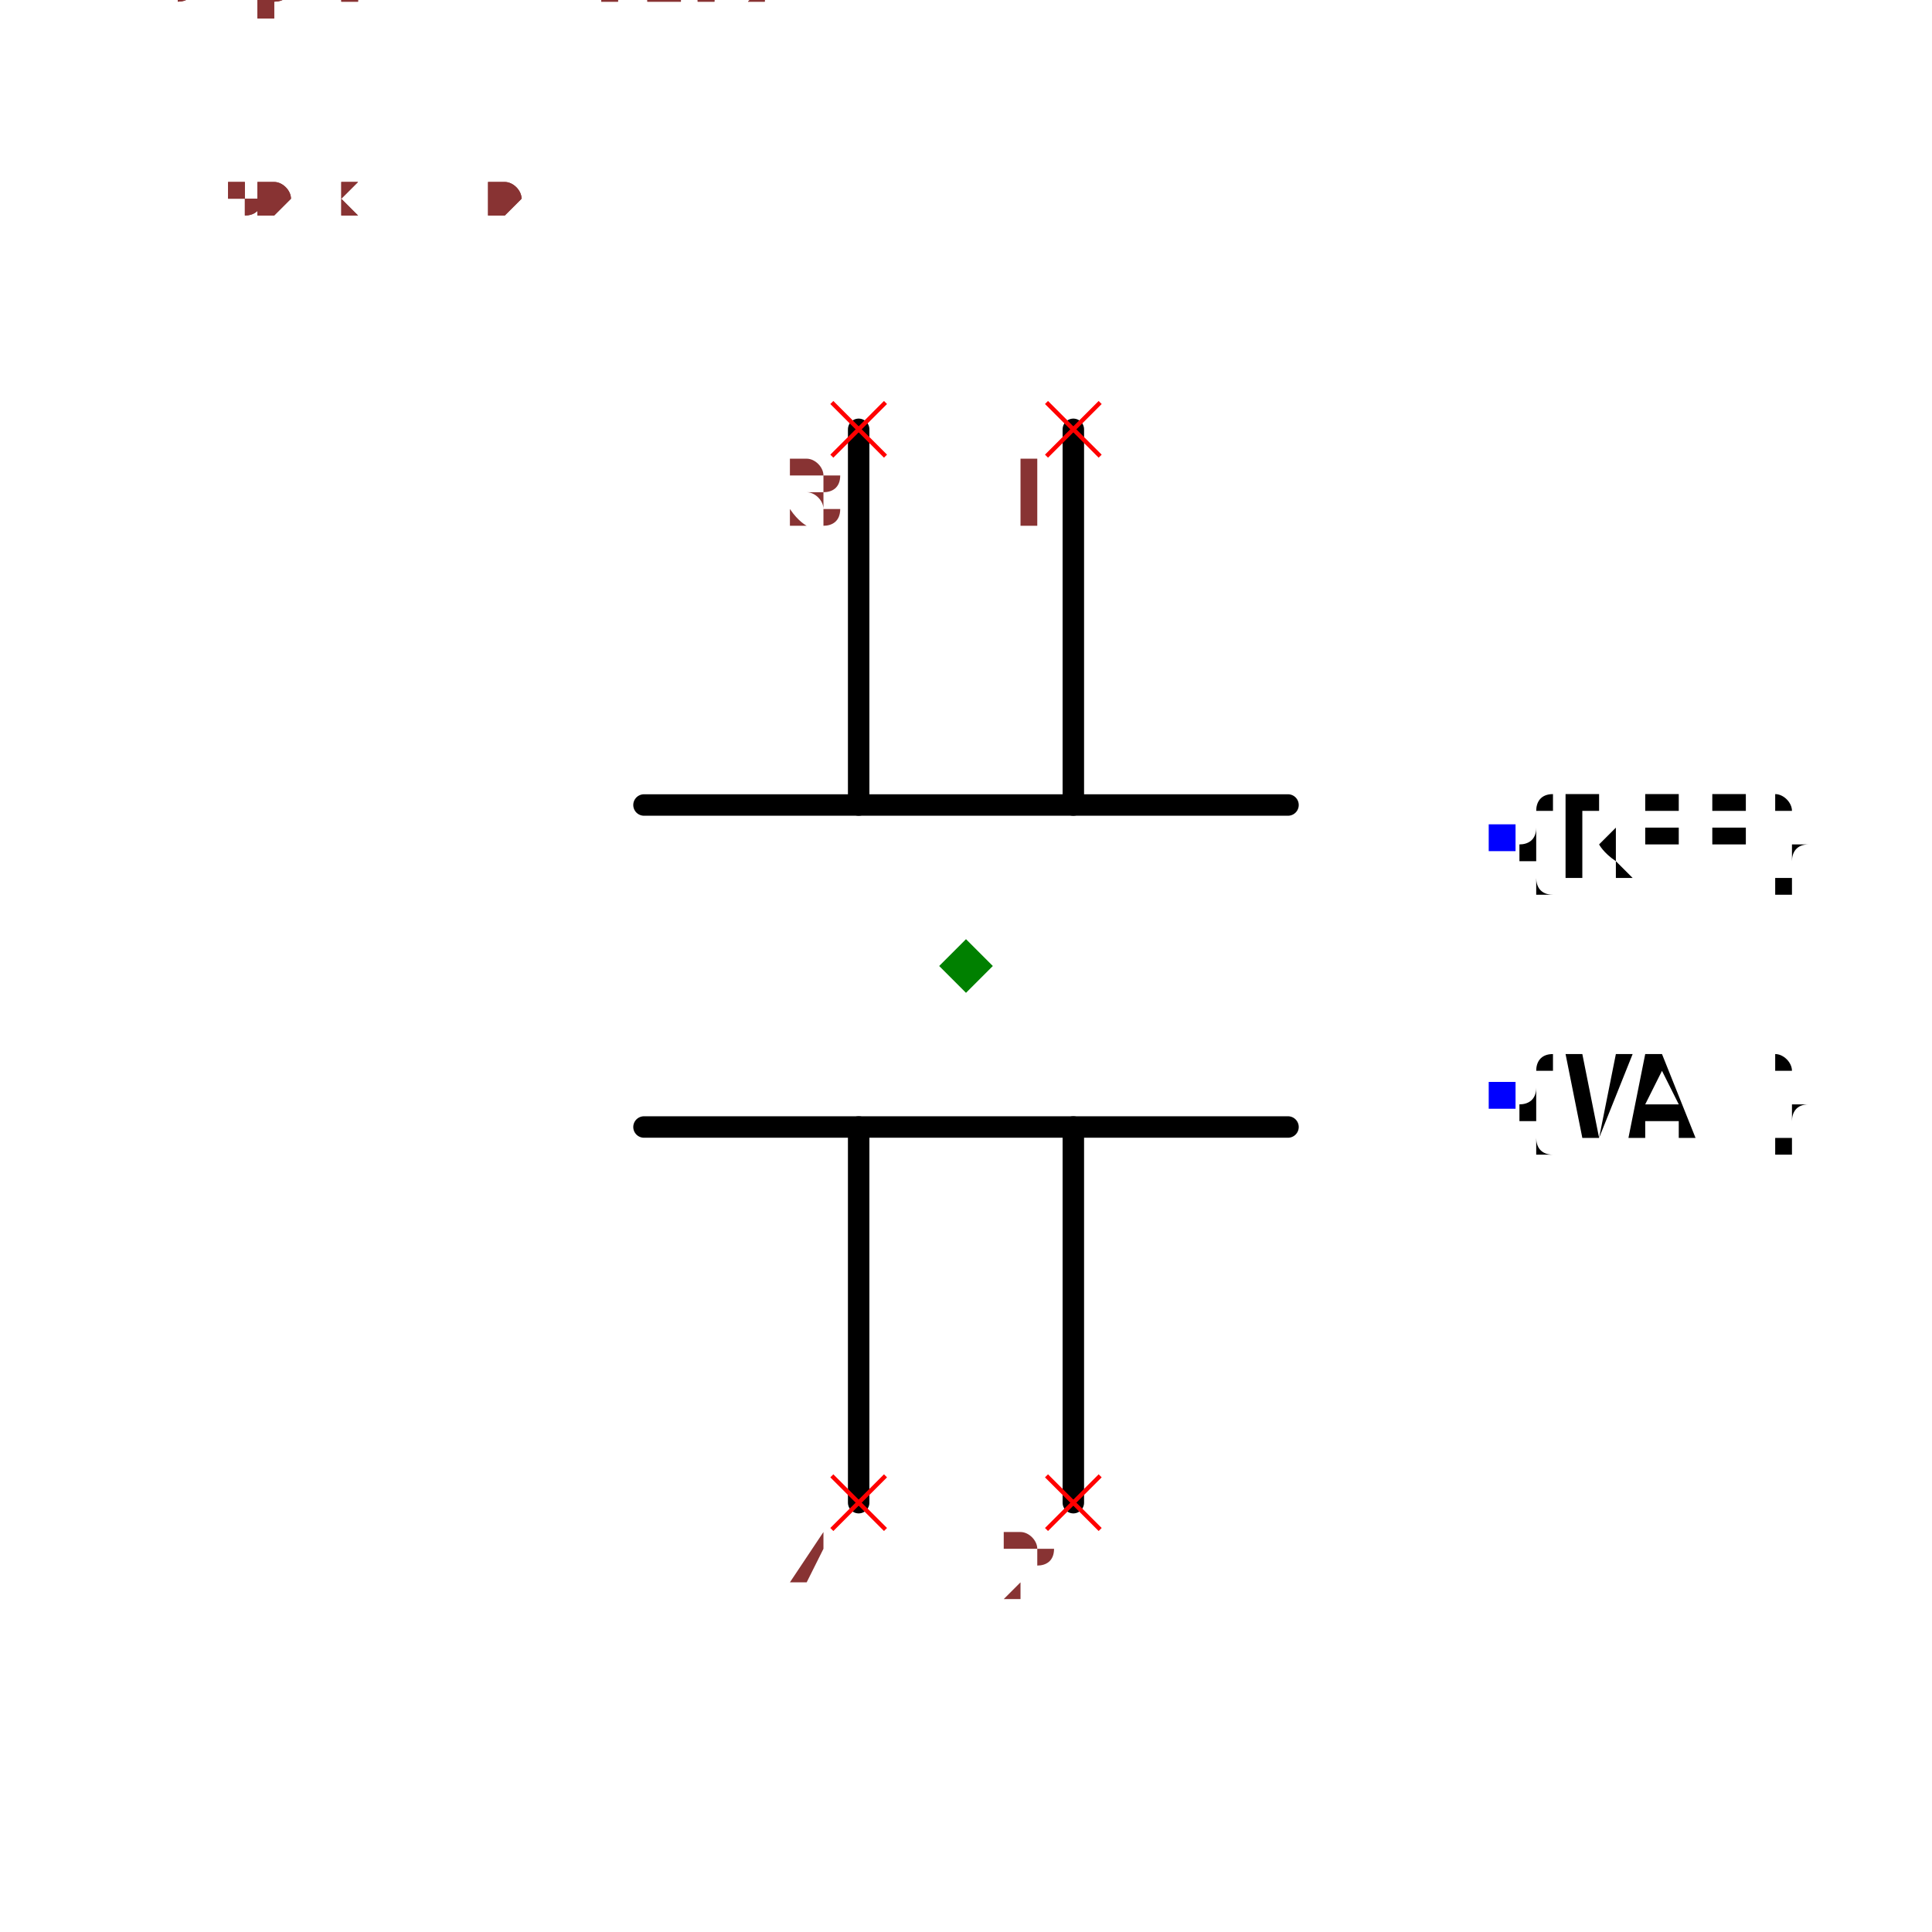
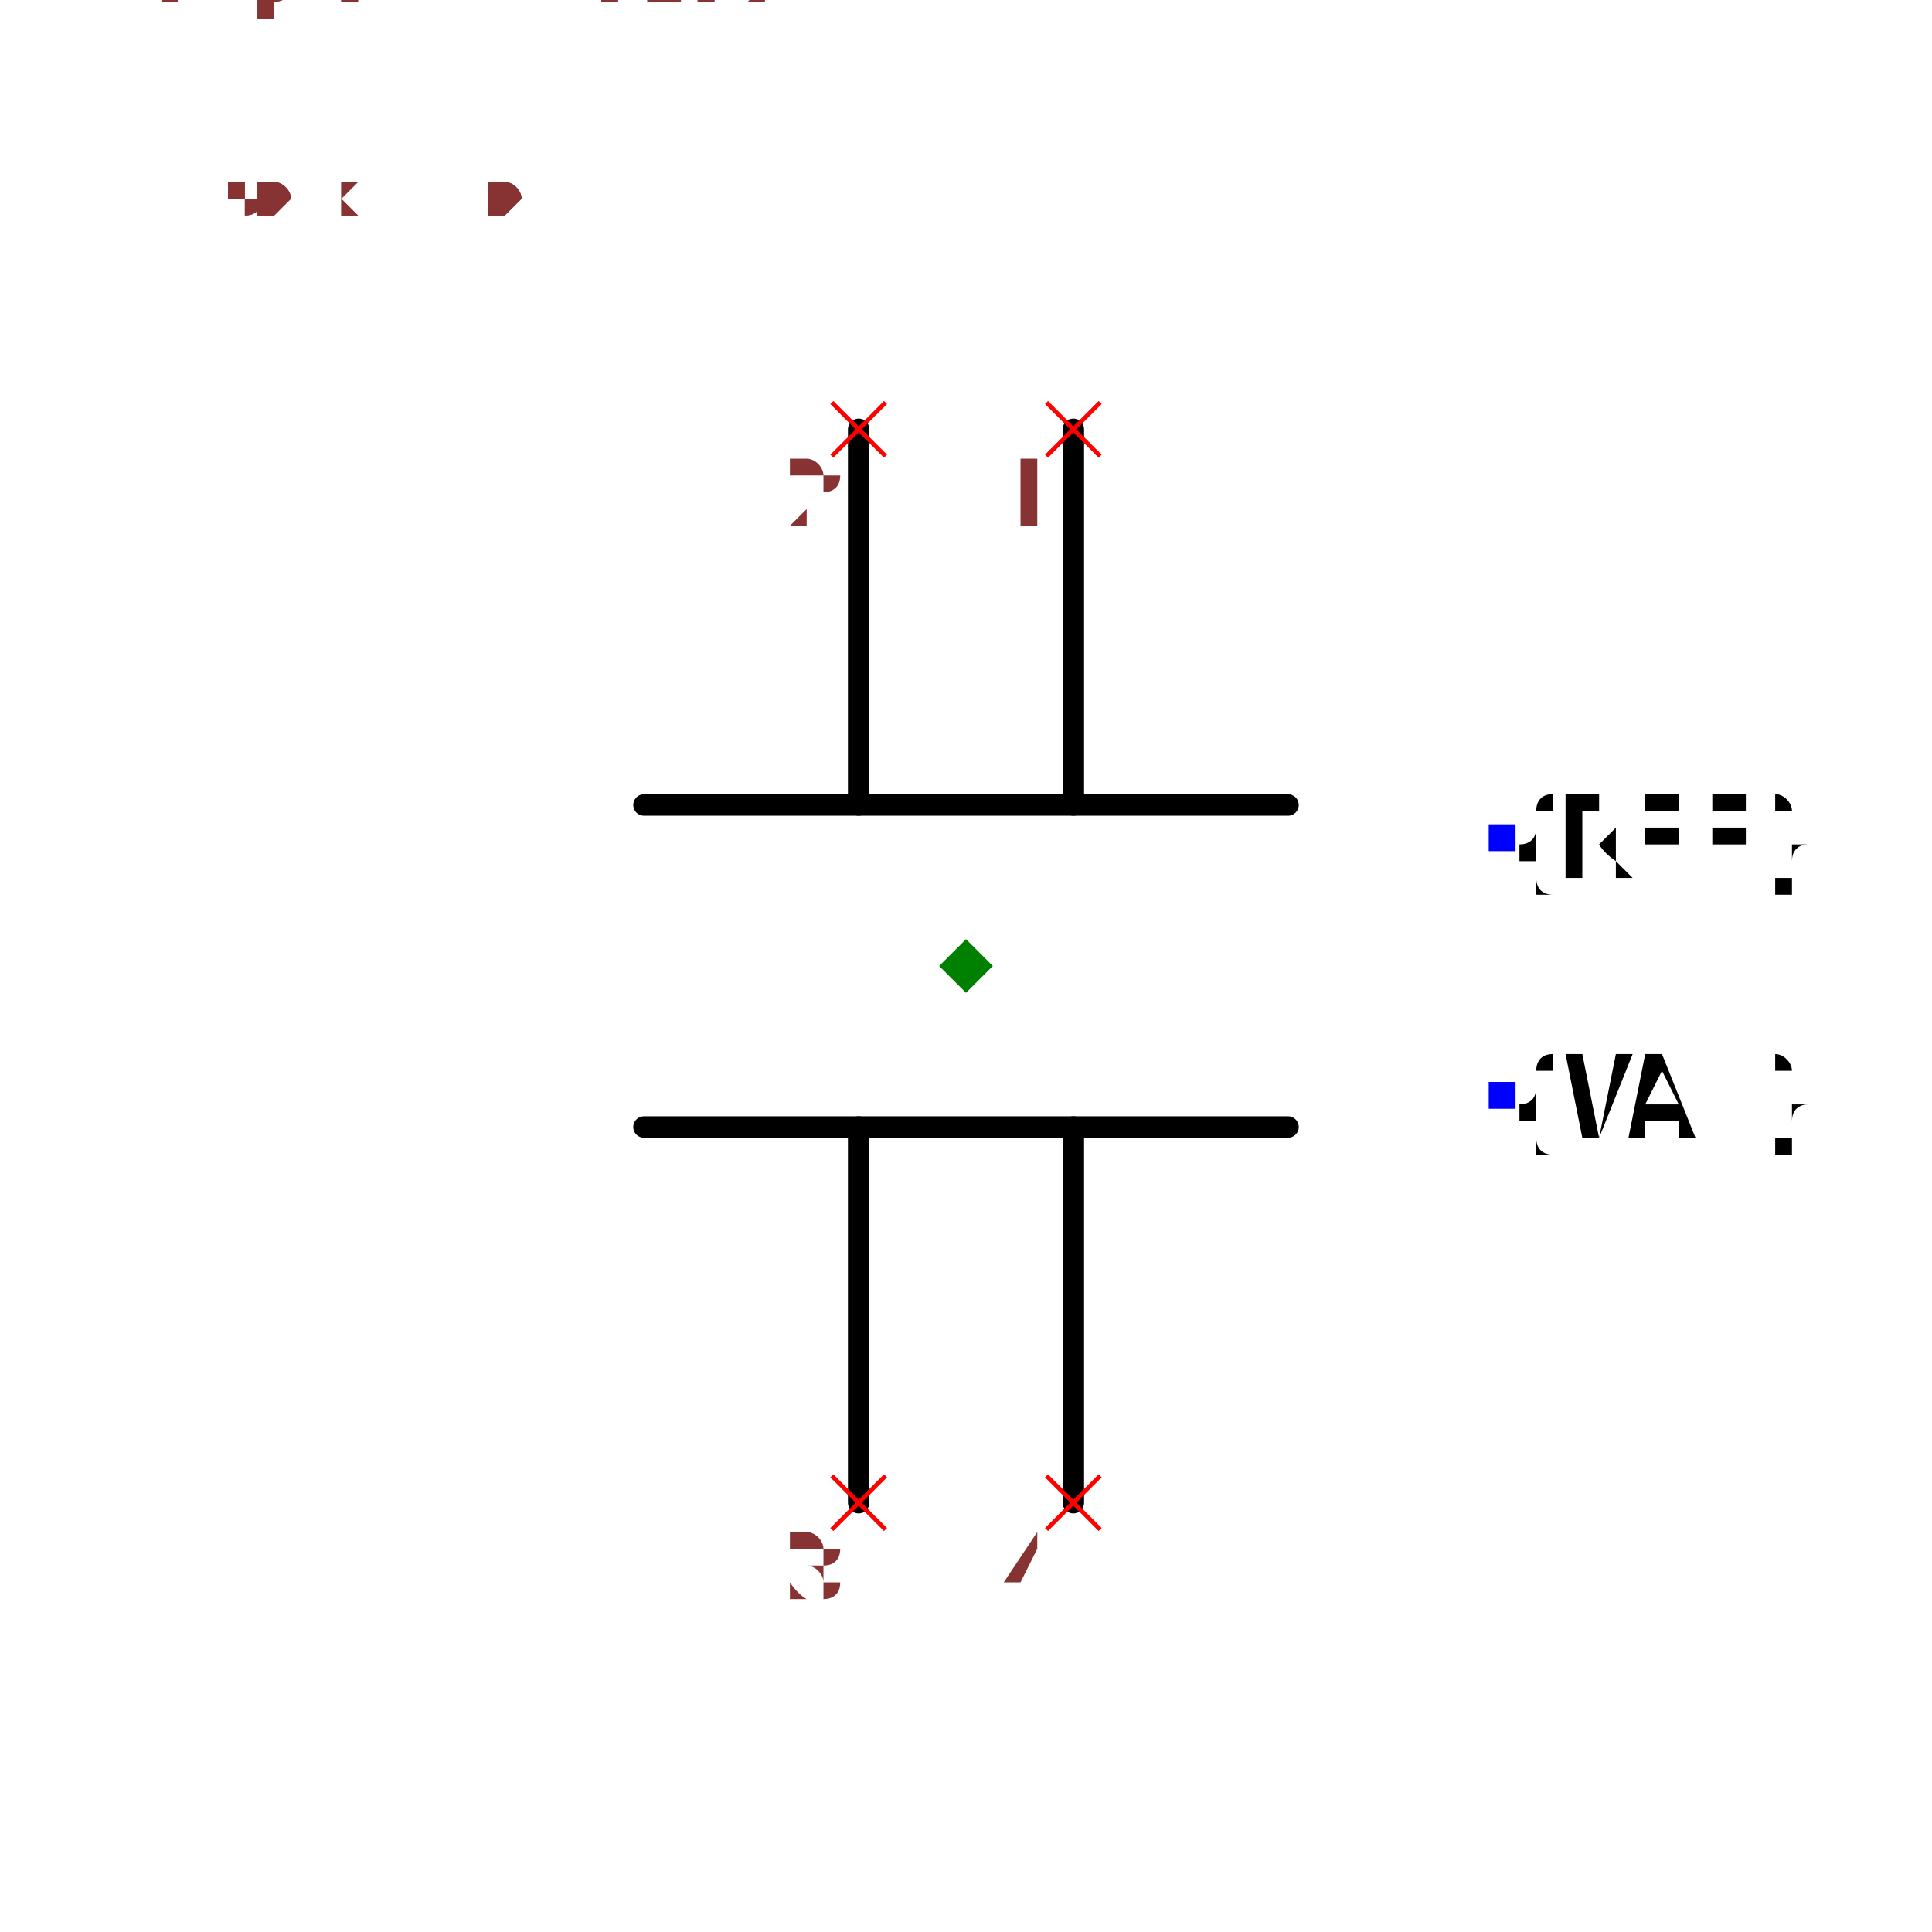
<svg xmlns="http://www.w3.org/2000/svg" width="150" height="150" viewBox="-0.9 -0.84 1.8 1.68">
  <path d="M0.1,-0.5 L0.1,-0.15" fill="none" stroke="black" stroke-width="0.02" stroke-linecap="round" stroke-linejoin="round" />
  <path d="M-0.1,-0.5 L-0.1,-0.15" fill="none" stroke="black" stroke-width="0.02" stroke-linecap="round" stroke-linejoin="round" />
  <path d="M0.3,-0.15 L-0.3,-0.15" fill="none" stroke="black" stroke-width="0.02" stroke-linecap="round" stroke-linejoin="round" />
  <path d="M0.3,0.15 L-0.3,0.15" fill="none" stroke="black" stroke-width="0.02" stroke-linecap="round" stroke-linejoin="round" />
  <path d="M0.1,0.15 L0.1,0.5" fill="none" stroke="black" stroke-width="0.02" stroke-linecap="round" stroke-linejoin="round" />
  <path d="M-0.1,0.15 L-0.1,0.5" fill="none" stroke="black" stroke-width="0.02" stroke-linecap="round" stroke-linejoin="round" />
  <text x="0.5" y="-0.12" dx="0" dy="0.038" text-anchor="start" style="font: 0.1px monospace; fill: black">{REF}</text>
  <rect x="0.487" y="-0.132" width="0.025" height="0.025" fill="blue" />
  <text x="0.5" y="0.12" dx="0" dy="0.038" text-anchor="start" style="font: 0.1px monospace; fill: black">{VAL}</text>
  <rect x="0.487" y="0.108" width="0.025" height="0.025" fill="blue" />
  <line x1="-0.125" y1="-0.525" x2="-0.075" y2="-0.475" stroke="red" stroke-width="0.004" />
  <line x1="-0.125" y1="-0.475" x2="-0.075" y2="-0.525" stroke="red" stroke-width="0.004" />
-   <text x="-0.14" y="-0.41" text-anchor="middle" style="font: 0.08px monospace; fill: #833;">3</text>
+   <text x="-0.14" y="-0.41" text-anchor="middle" style="font: 0.08px monospace; fill: #833;">2</text>
  <line x1="0.075" y1="-0.525" x2="0.125" y2="-0.475" stroke="red" stroke-width="0.004" />
  <line x1="0.075" y1="-0.475" x2="0.125" y2="-0.525" stroke="red" stroke-width="0.004" />
  <text x="0.06" y="-0.41" text-anchor="middle" style="font: 0.08px monospace; fill: #833;">1</text>
  <line x1="-0.125" y1="0.475" x2="-0.075" y2="0.525" stroke="red" stroke-width="0.004" />
  <line x1="-0.125" y1="0.525" x2="-0.075" y2="0.475" stroke="red" stroke-width="0.004" />
-   <text x="-0.14" y="0.59" text-anchor="middle" style="font: 0.08px monospace; fill: #833;">4</text>
+   <text x="-0.14" y="0.59" text-anchor="middle" style="font: 0.08px monospace; fill: #833;">3</text>
  <line x1="0.075" y1="0.475" x2="0.125" y2="0.525" stroke="red" stroke-width="0.004" />
  <line x1="0.075" y1="0.525" x2="0.125" y2="0.475" stroke="red" stroke-width="0.004" />
-   <text x="0.06" y="0.59" text-anchor="middle" style="font: 0.08px monospace; fill: #833;">2</text>
+   <text x="0.06" y="0.59" text-anchor="middle" style="font: 0.08px monospace; fill: #833;">4</text>
  <path d="M 0 -0.025 L 0.025 5.551115123125783e-17 L 0 0.025 L -0.025 5.551115123125783e-17 Z" fill="green" />
  <text x="-0.75" y="-0.7" style="font: 0.05px monospace; fill: #833;">1.50 x 1.40</text>
-   <text x="-0.75" y="-0.75" dy="-0.15" style="font: 0.05px monospace; fill: #833;">3 [plate1_terminal2]</text>
+   <text x="-0.75" y="-0.75" dy="-0.15" style="font: 0.05px monospace; fill: #833;">2 [plate1_terminal2]</text>
  <text x="-0.75" y="-0.8" dy="-0.15" style="font: 0.05px monospace; fill: #833;">1 [plate1_terminal1]</text>
-   <text x="-0.75" y="-0.85" dy="-0.15" style="font: 0.05px monospace; fill: #833;">4 [plate2_terminal2]</text>
-   <text x="-0.75" y="-0.9" dy="-0.15" style="font: 0.05px monospace; fill: #833;">2 [plate2_terminal1]</text>
+   <text x="-0.75" y="-0.85" dy="-0.15" style="font: 0.05px monospace; fill: #833;">3 [plate2_terminal2]</text>
+   <text x="-0.75" y="-0.9" dy="-0.15" style="font: 0.05px monospace; fill: #833;">4 [plate2_terminal1]</text>
  <text x="-0.75" y="-0.7" style="font: 0.05px monospace; fill: #833;">1.50 x 1.40</text>
-   <text x="-0.75" y="-0.75" dy="-0.15" style="font: 0.05px monospace; fill: #833;">3 [plate1_terminal2]</text>
+   <text x="-0.75" y="-0.75" dy="-0.15" style="font: 0.05px monospace; fill: #833;">2 [plate1_terminal2]</text>
  <text x="-0.75" y="-0.8" dy="-0.15" style="font: 0.05px monospace; fill: #833;">1 [plate1_terminal1]</text>
-   <text x="-0.75" y="-0.85" dy="-0.15" style="font: 0.05px monospace; fill: #833;">4 [plate2_terminal2]</text>
-   <text x="-0.75" y="-0.9" dy="-0.15" style="font: 0.05px monospace; fill: #833;">2 [plate2_terminal1]</text>
+   <text x="-0.75" y="-0.85" dy="-0.15" style="font: 0.05px monospace; fill: #833;">3 [plate2_terminal2]</text>
+   <text x="-0.75" y="-0.9" dy="-0.15" style="font: 0.05px monospace; fill: #833;">4 [plate2_terminal1]</text>
</svg>
